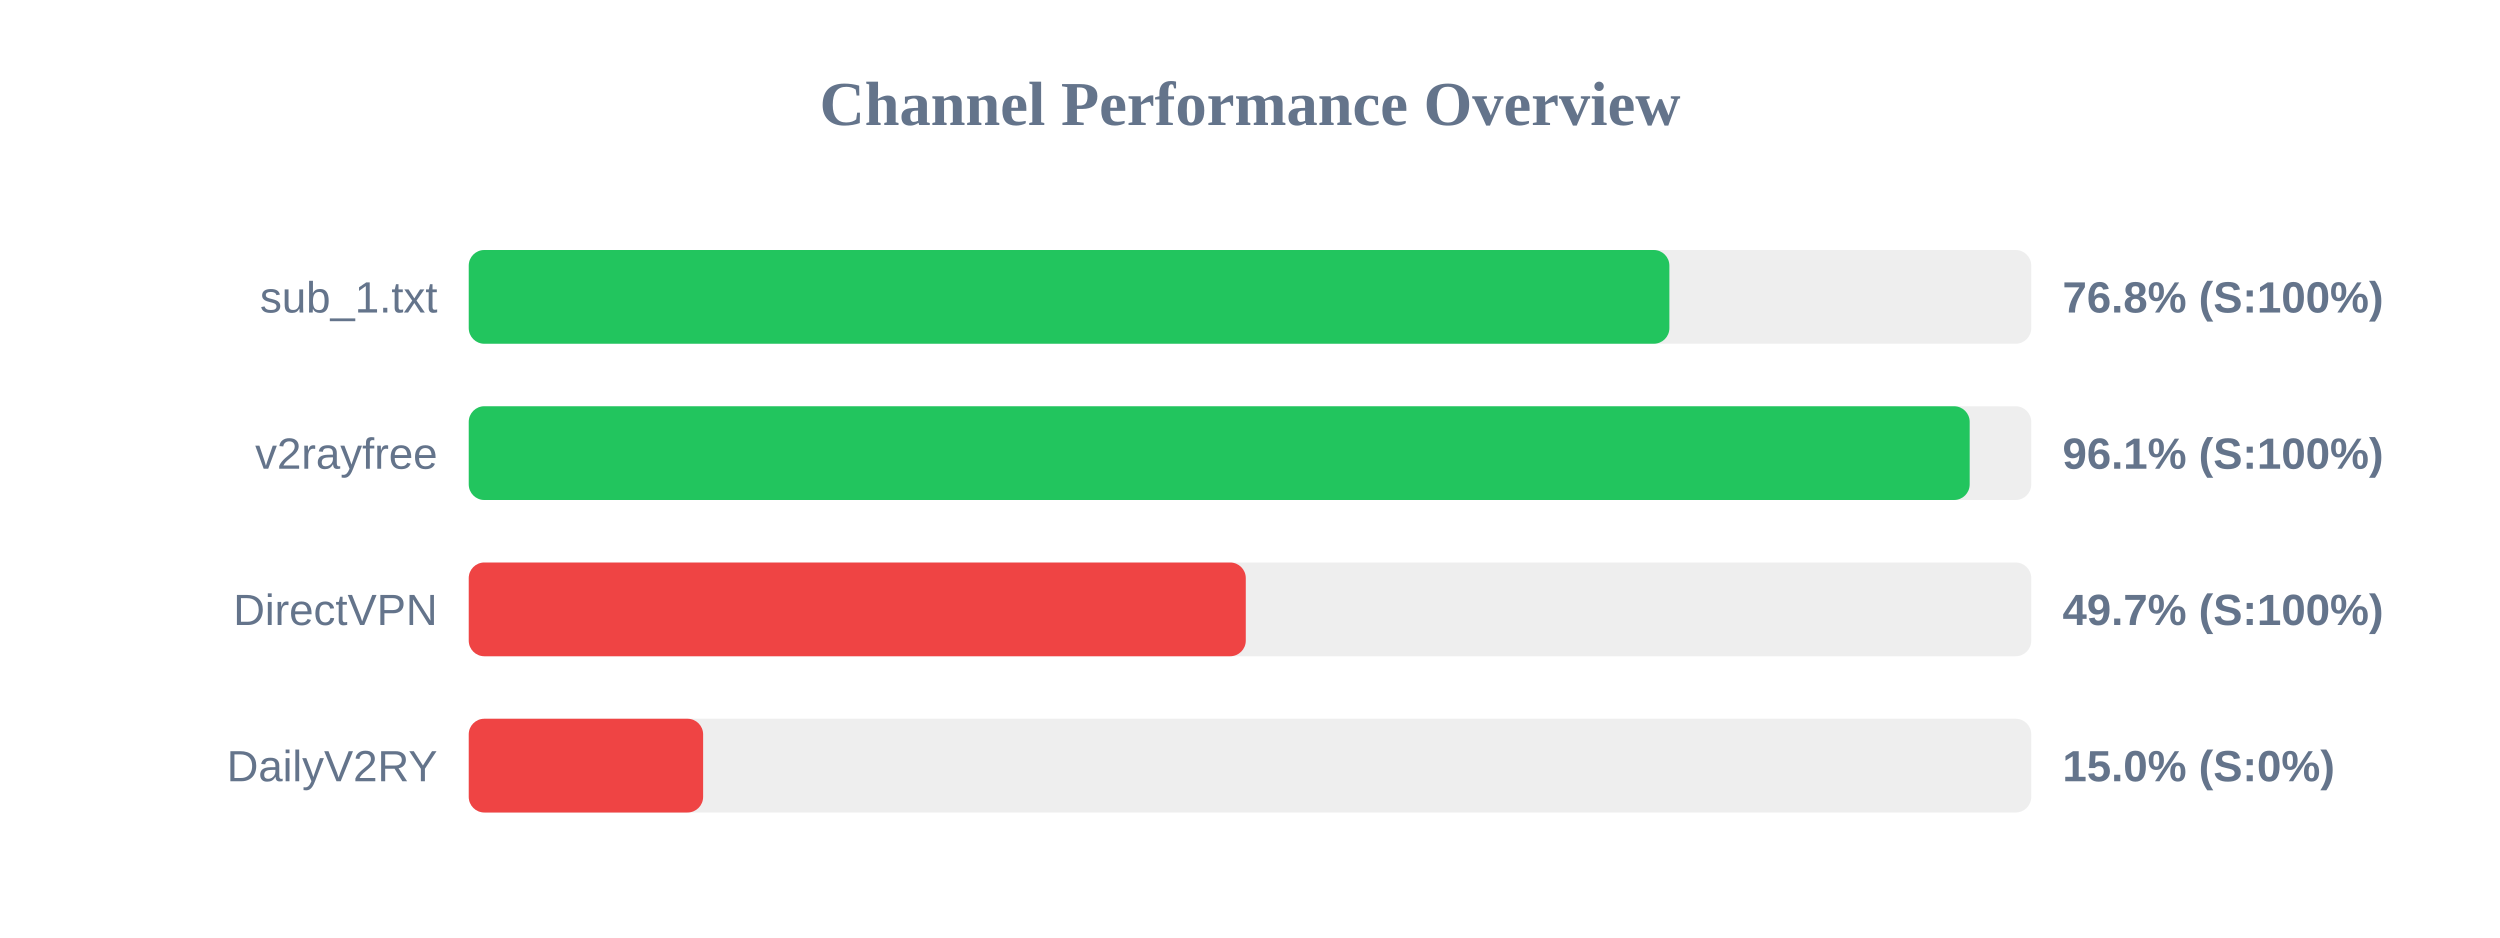
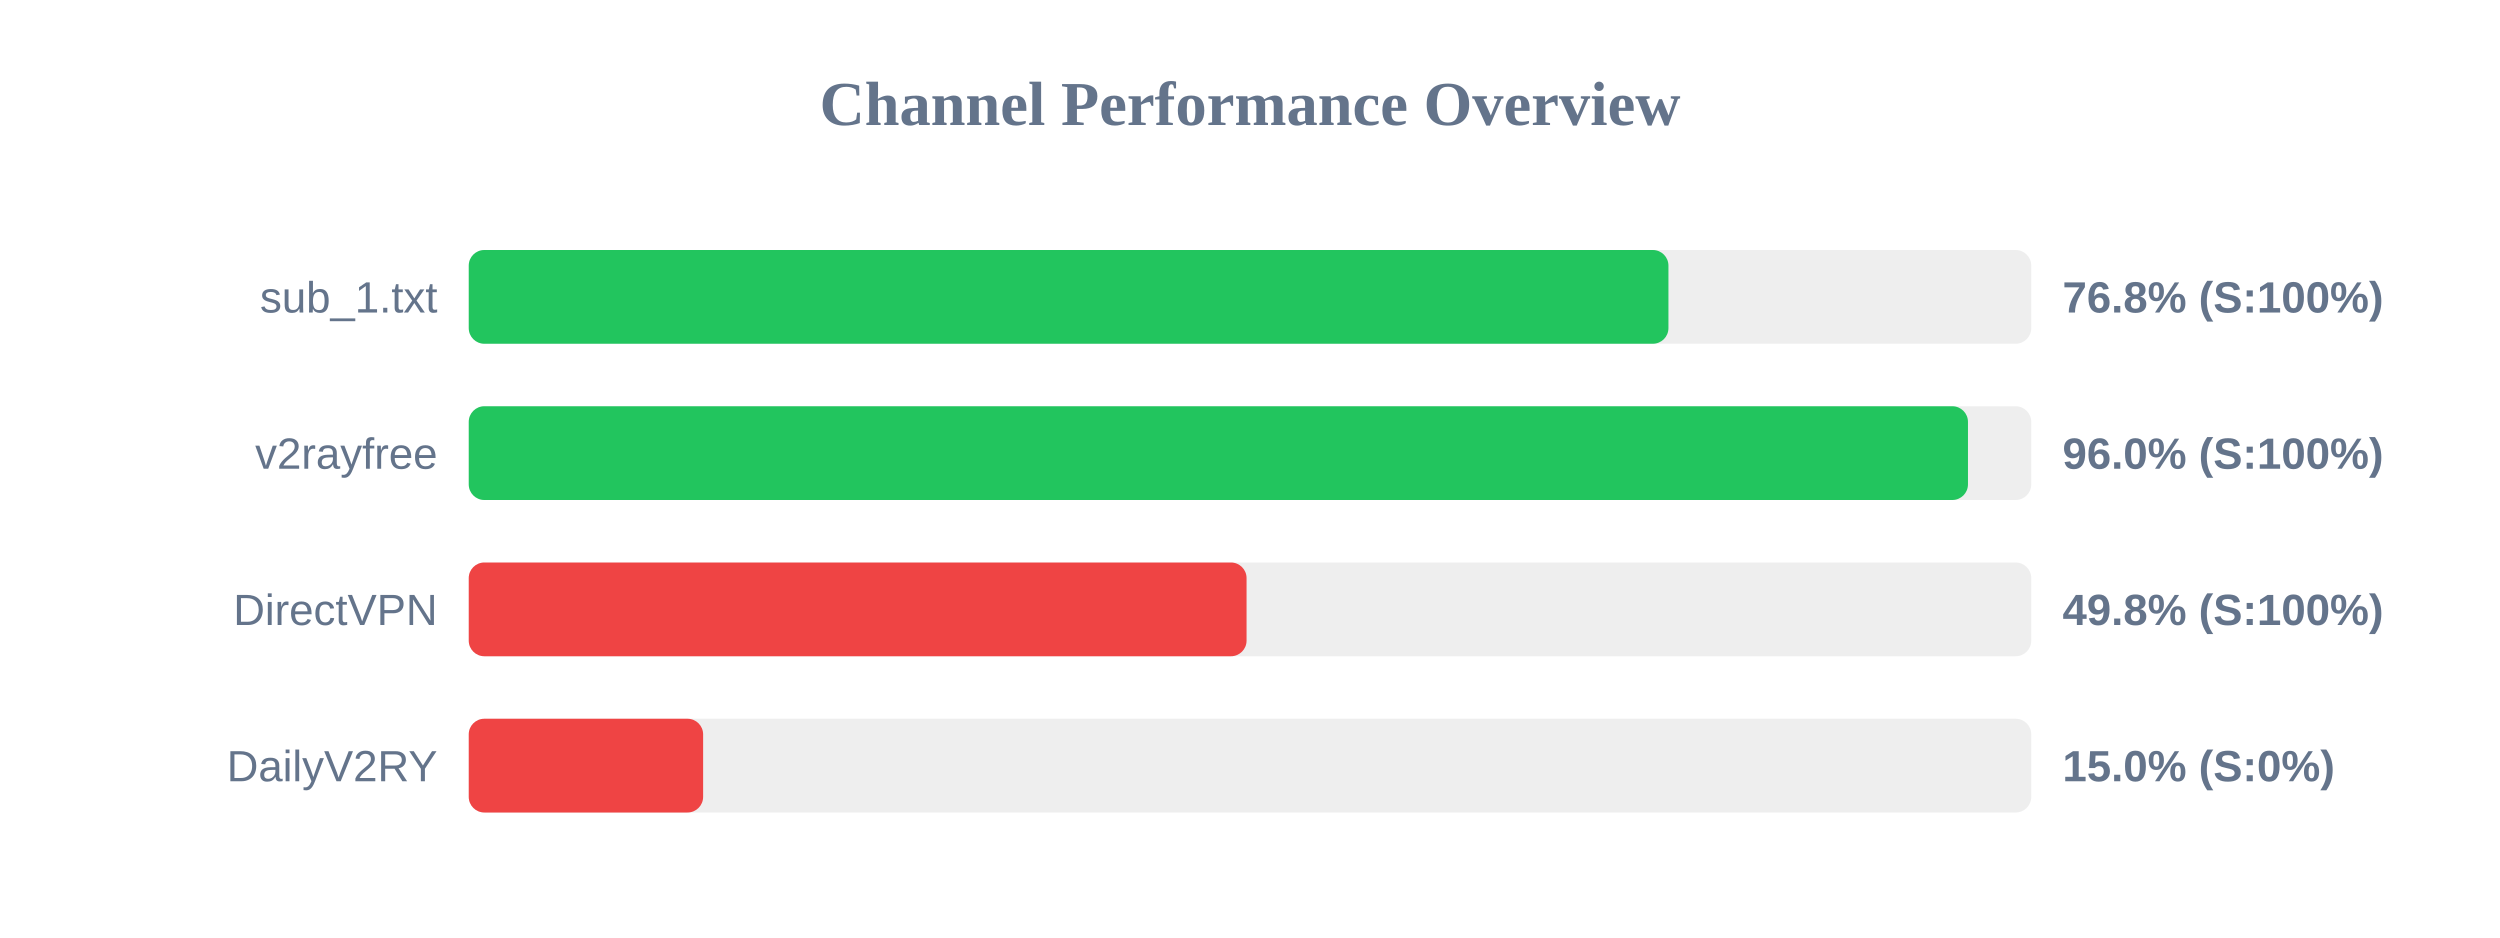
<svg xmlns="http://www.w3.org/2000/svg" width="800" height="300" version="1.1">
  <style>
        .row { font: 14px Arial; fill: #64748b; }
        .score { font: bold 14px Arial; fill: #64748b; }
    </style>
  <text x="400" y="40" text-anchor="middle" font-size="20px" font-weight="bold" fill="#64748b">Channel Performance Overview</text>
  <rect x="150" y="80" width="500" height="30" fill="#eee" rx="5" />
-   <rect x="150" y="80" width="384.2" height="30" fill="#22c55e" rx="5" />
+   <rect x="150" y="80" width="383.9" height="30" fill="#22c55e" rx="5" />
  <text x="140" y="100" text-anchor="end" class="row">sub_1.txt</text>
  <text x="660" y="100" text-anchor="start" class="score">76.8% (S:100%)</text>
  <rect x="150" y="130" width="500" height="30" fill="#eee" rx="5" />
-   <rect x="150" y="130" width="480.3" height="30" fill="#22c55e" rx="5" />
+   <rect x="150" y="130" width="479.75" height="30" fill="#22c55e" rx="5" />
  <text x="140" y="150" text-anchor="end" class="row">v2rayfree</text>
-   <text x="660" y="150" text-anchor="start" class="score">96.1% (S:100%)</text>
+   <text x="660" y="150" text-anchor="start" class="score">96.0% (S:100%)</text>
  <rect x="150" y="180" width="500" height="30" fill="#eee" rx="5" />
-   <rect x="150" y="180" width="248.65" height="30" fill="#ef4444" rx="5" />
+   <rect x="150" y="180" width="248.9" height="30" fill="#ef4444" rx="5" />
  <text x="140" y="200" text-anchor="end" class="row">DirectVPN</text>
-   <text x="660" y="200" text-anchor="start" class="score">49.7% (S:100%)</text>
+   <text x="660" y="200" text-anchor="start" class="score">49.8% (S:100%)</text>
  <rect x="150" y="230" width="500" height="30" fill="#eee" rx="5" />
  <rect x="150" y="230" width="75.0" height="30" fill="#ef4444" rx="5" />
  <text x="140" y="250" text-anchor="end" class="row">DailyV2RY</text>
  <text x="660" y="250" text-anchor="start" class="score">15.0% (S:0%)</text>
</svg>
